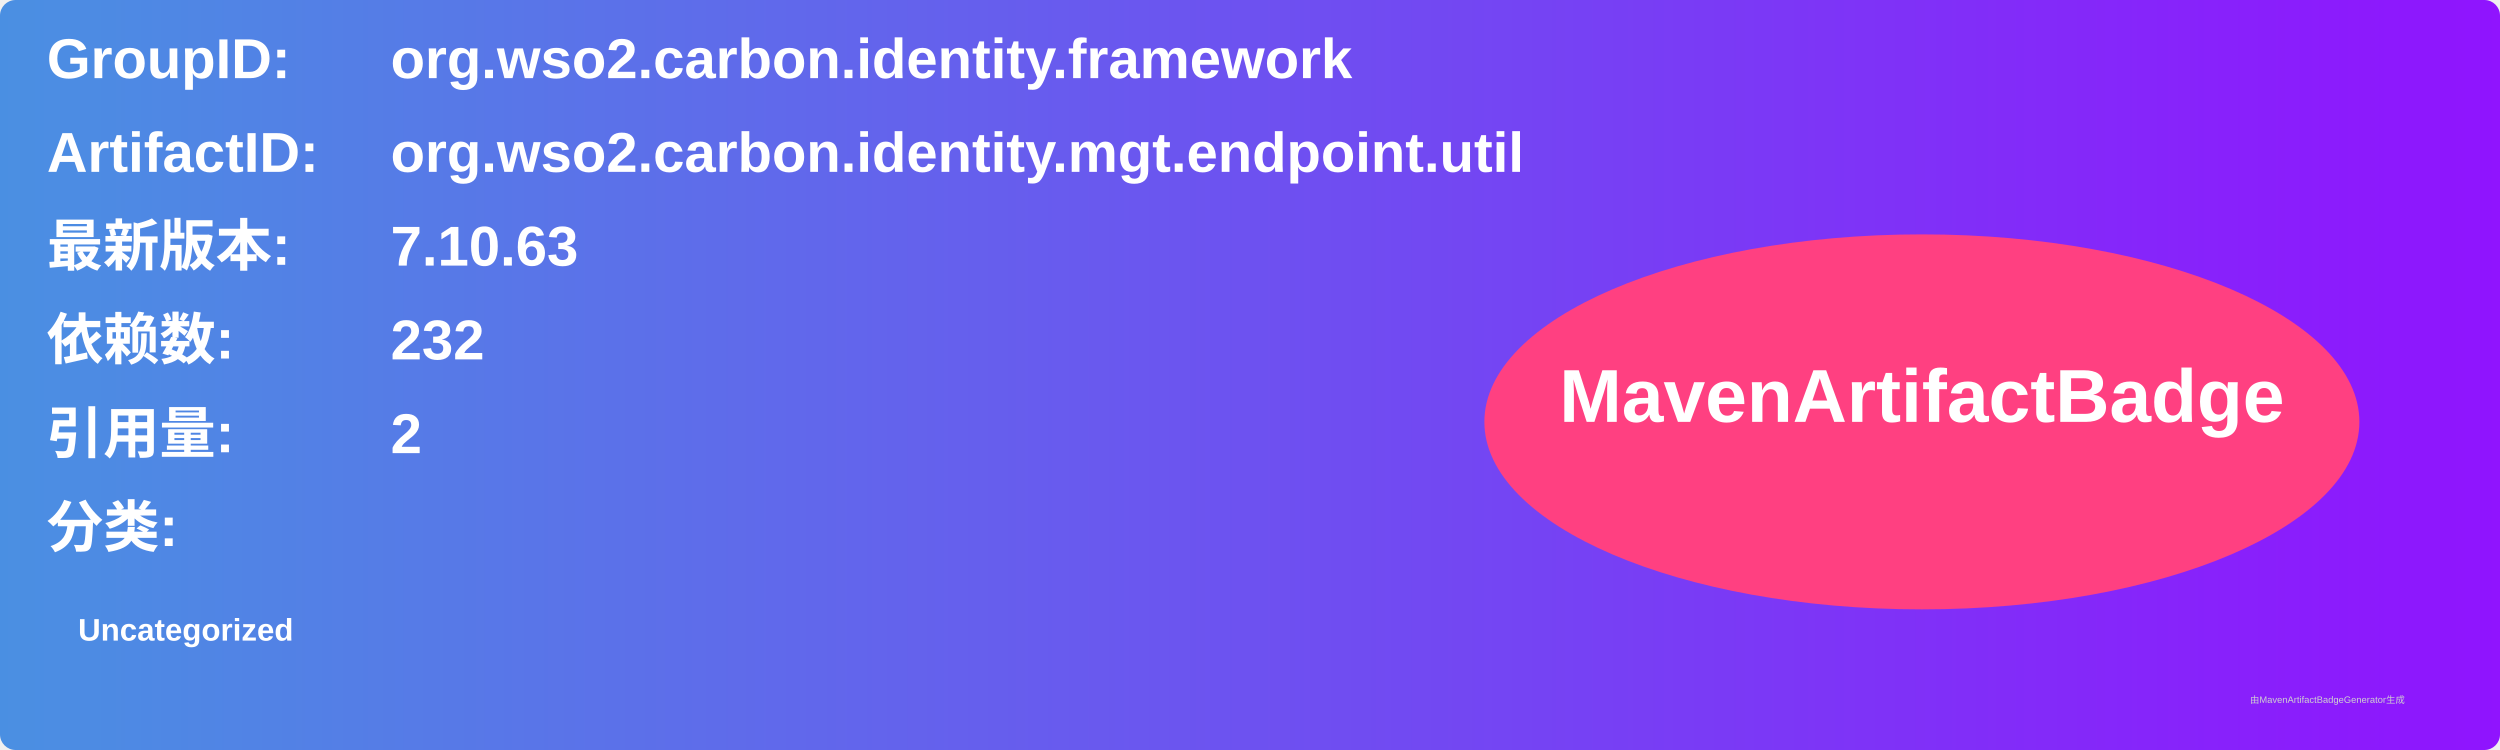
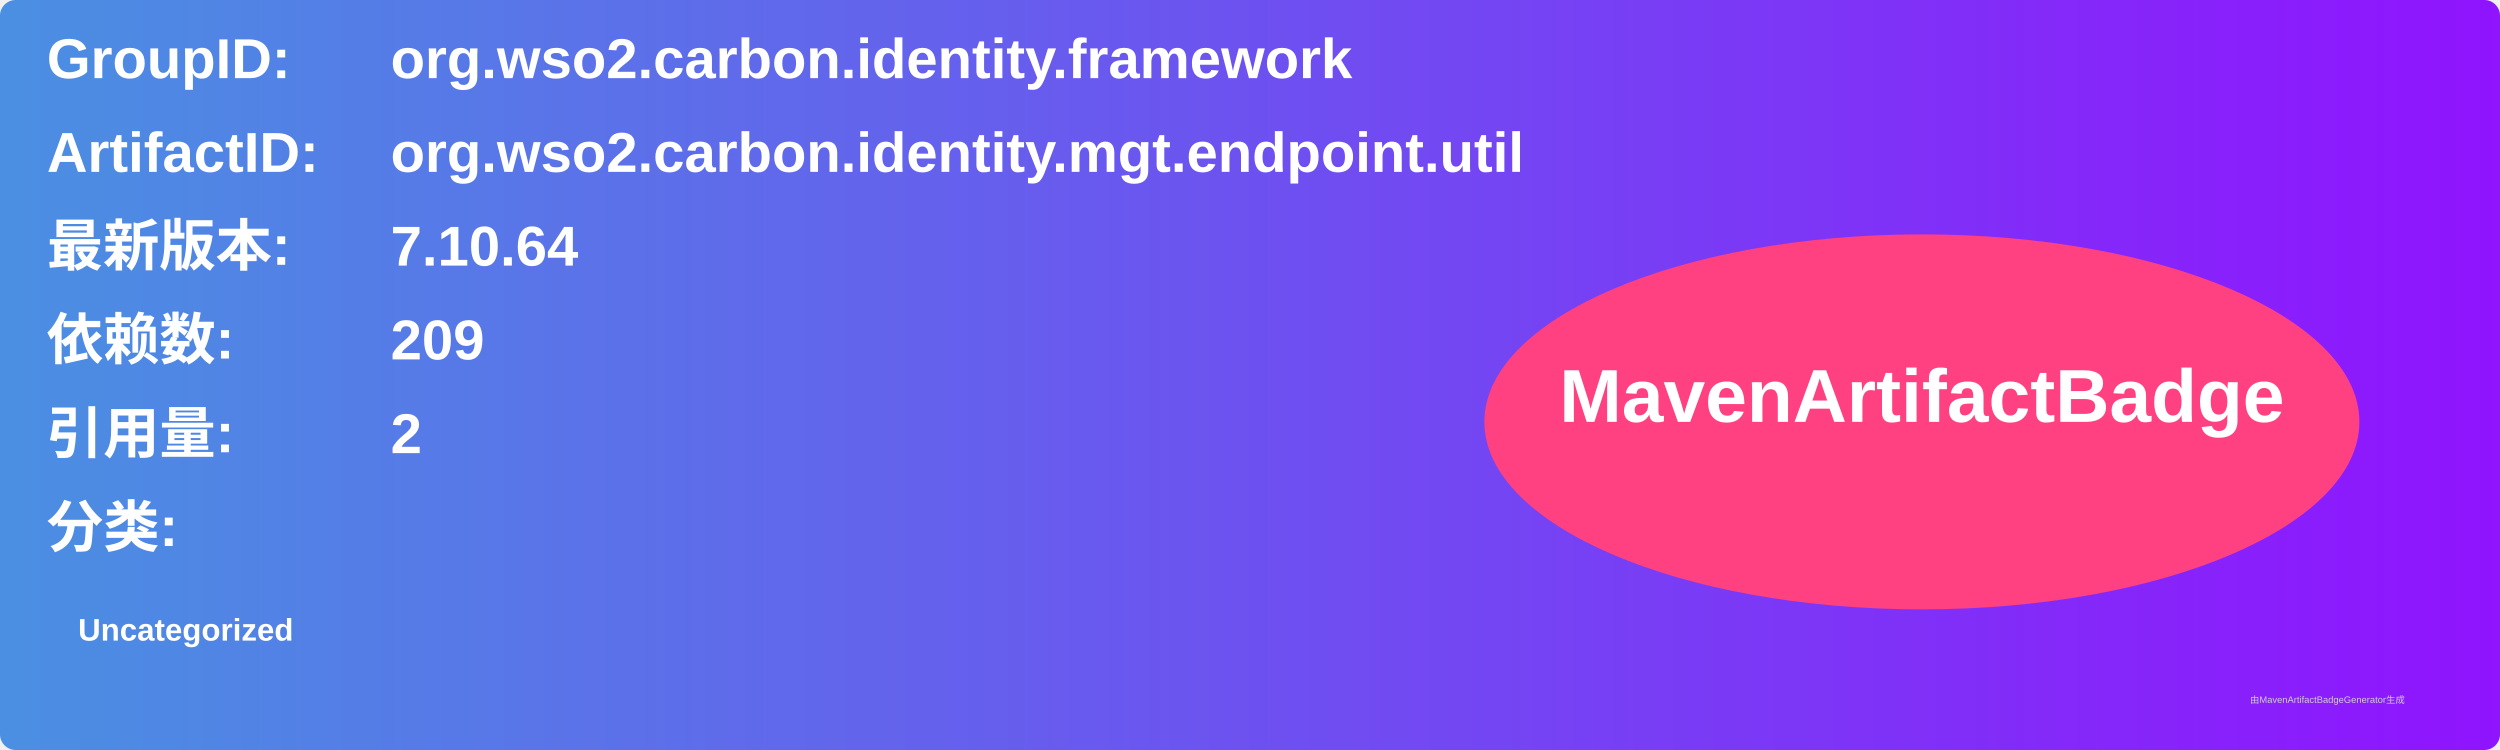
<svg xmlns="http://www.w3.org/2000/svg" width="800" height="240" viewBox="0 0 800 240">
  <linearGradient id="grad" x1="0%" y1="0%" x2="100%" y2="0%">
    <stop offset="0%" stop-color="#4a90e2" />
    <stop offset="100%" stop-color="#9013fe" />
  </linearGradient>
  <rect width="100%" height="100%" rx="5" ry="5" fill="url(#grad)" />
  <g transform="translate(15, 15)">
    <text x="0" y="10" font-family="Arial" font-size="18" fill="white" font-weight="bold" width="260">GroupID:</text>
    <text x="110" y="10" font-family="Arial" font-size="18" fill="white" font-weight="bold" width="460">org.wso2.carbon.identity.framework</text>
    <text x="0" y="40" font-family="Arial" font-size="18" fill="white" font-weight="bold" width="260">ArtifactID:</text>
    <text x="110" y="40" font-family="Arial" font-size="18" fill="white" font-weight="bold" width="460">org.wso2.carbon.identity.mgt.endpoint.util</text>
    <text x="0" y="70" font-family="Arial" font-size="18" fill="white" font-weight="bold">最新版本:</text>
    <text x="110" y="70" font-family="Arial" font-size="18" fill="white" font-weight="bold">
-       <tspan font-weight="bold">7.10.63</tspan>
+       <tspan font-weight="bold">7.10.64</tspan>
    </text>
    <text x="0" y="100" font-family="Arial" font-size="18" fill="white" font-weight="bold">依赖数: </text>
    <text x="110" y="100" font-family="Arial" font-size="18" fill="white">
-       <tspan font-weight="bold">232</tspan>
+       <tspan font-weight="bold">209</tspan>
    </text>
    <text x="0" y="130" font-family="Arial" font-size="18" fill="white" font-weight="bold">引用量: </text>
    <text x="110" y="130" font-family="Arial" font-size="18" fill="white">
      <tspan font-weight="bold">2</tspan>
    </text>
    <text x="0" y="160" font-family="Arial" font-size="18" fill="white" font-weight="bold">分类:</text>
    <text x="10" y="190" font-family="Arial" font-size="10" fill="white">
      <tspan font-weight="bold">Uncategorized</tspan>
    </text>
    <ellipse cx="600" cy="120" rx="140" ry="60" fill="#ff4081" />
    <text x="600" y="120" text-anchor="middle" font-family="Arial" font-size="24" fill="white" font-weight="bold">MavenArtifactBadge</text>
  </g>
  <text x="720" y="225" font-family="Arial" font-size="3" fill="#d0d0d0">由MavenArtifactBadgeGenerator生成</text>
</svg>
